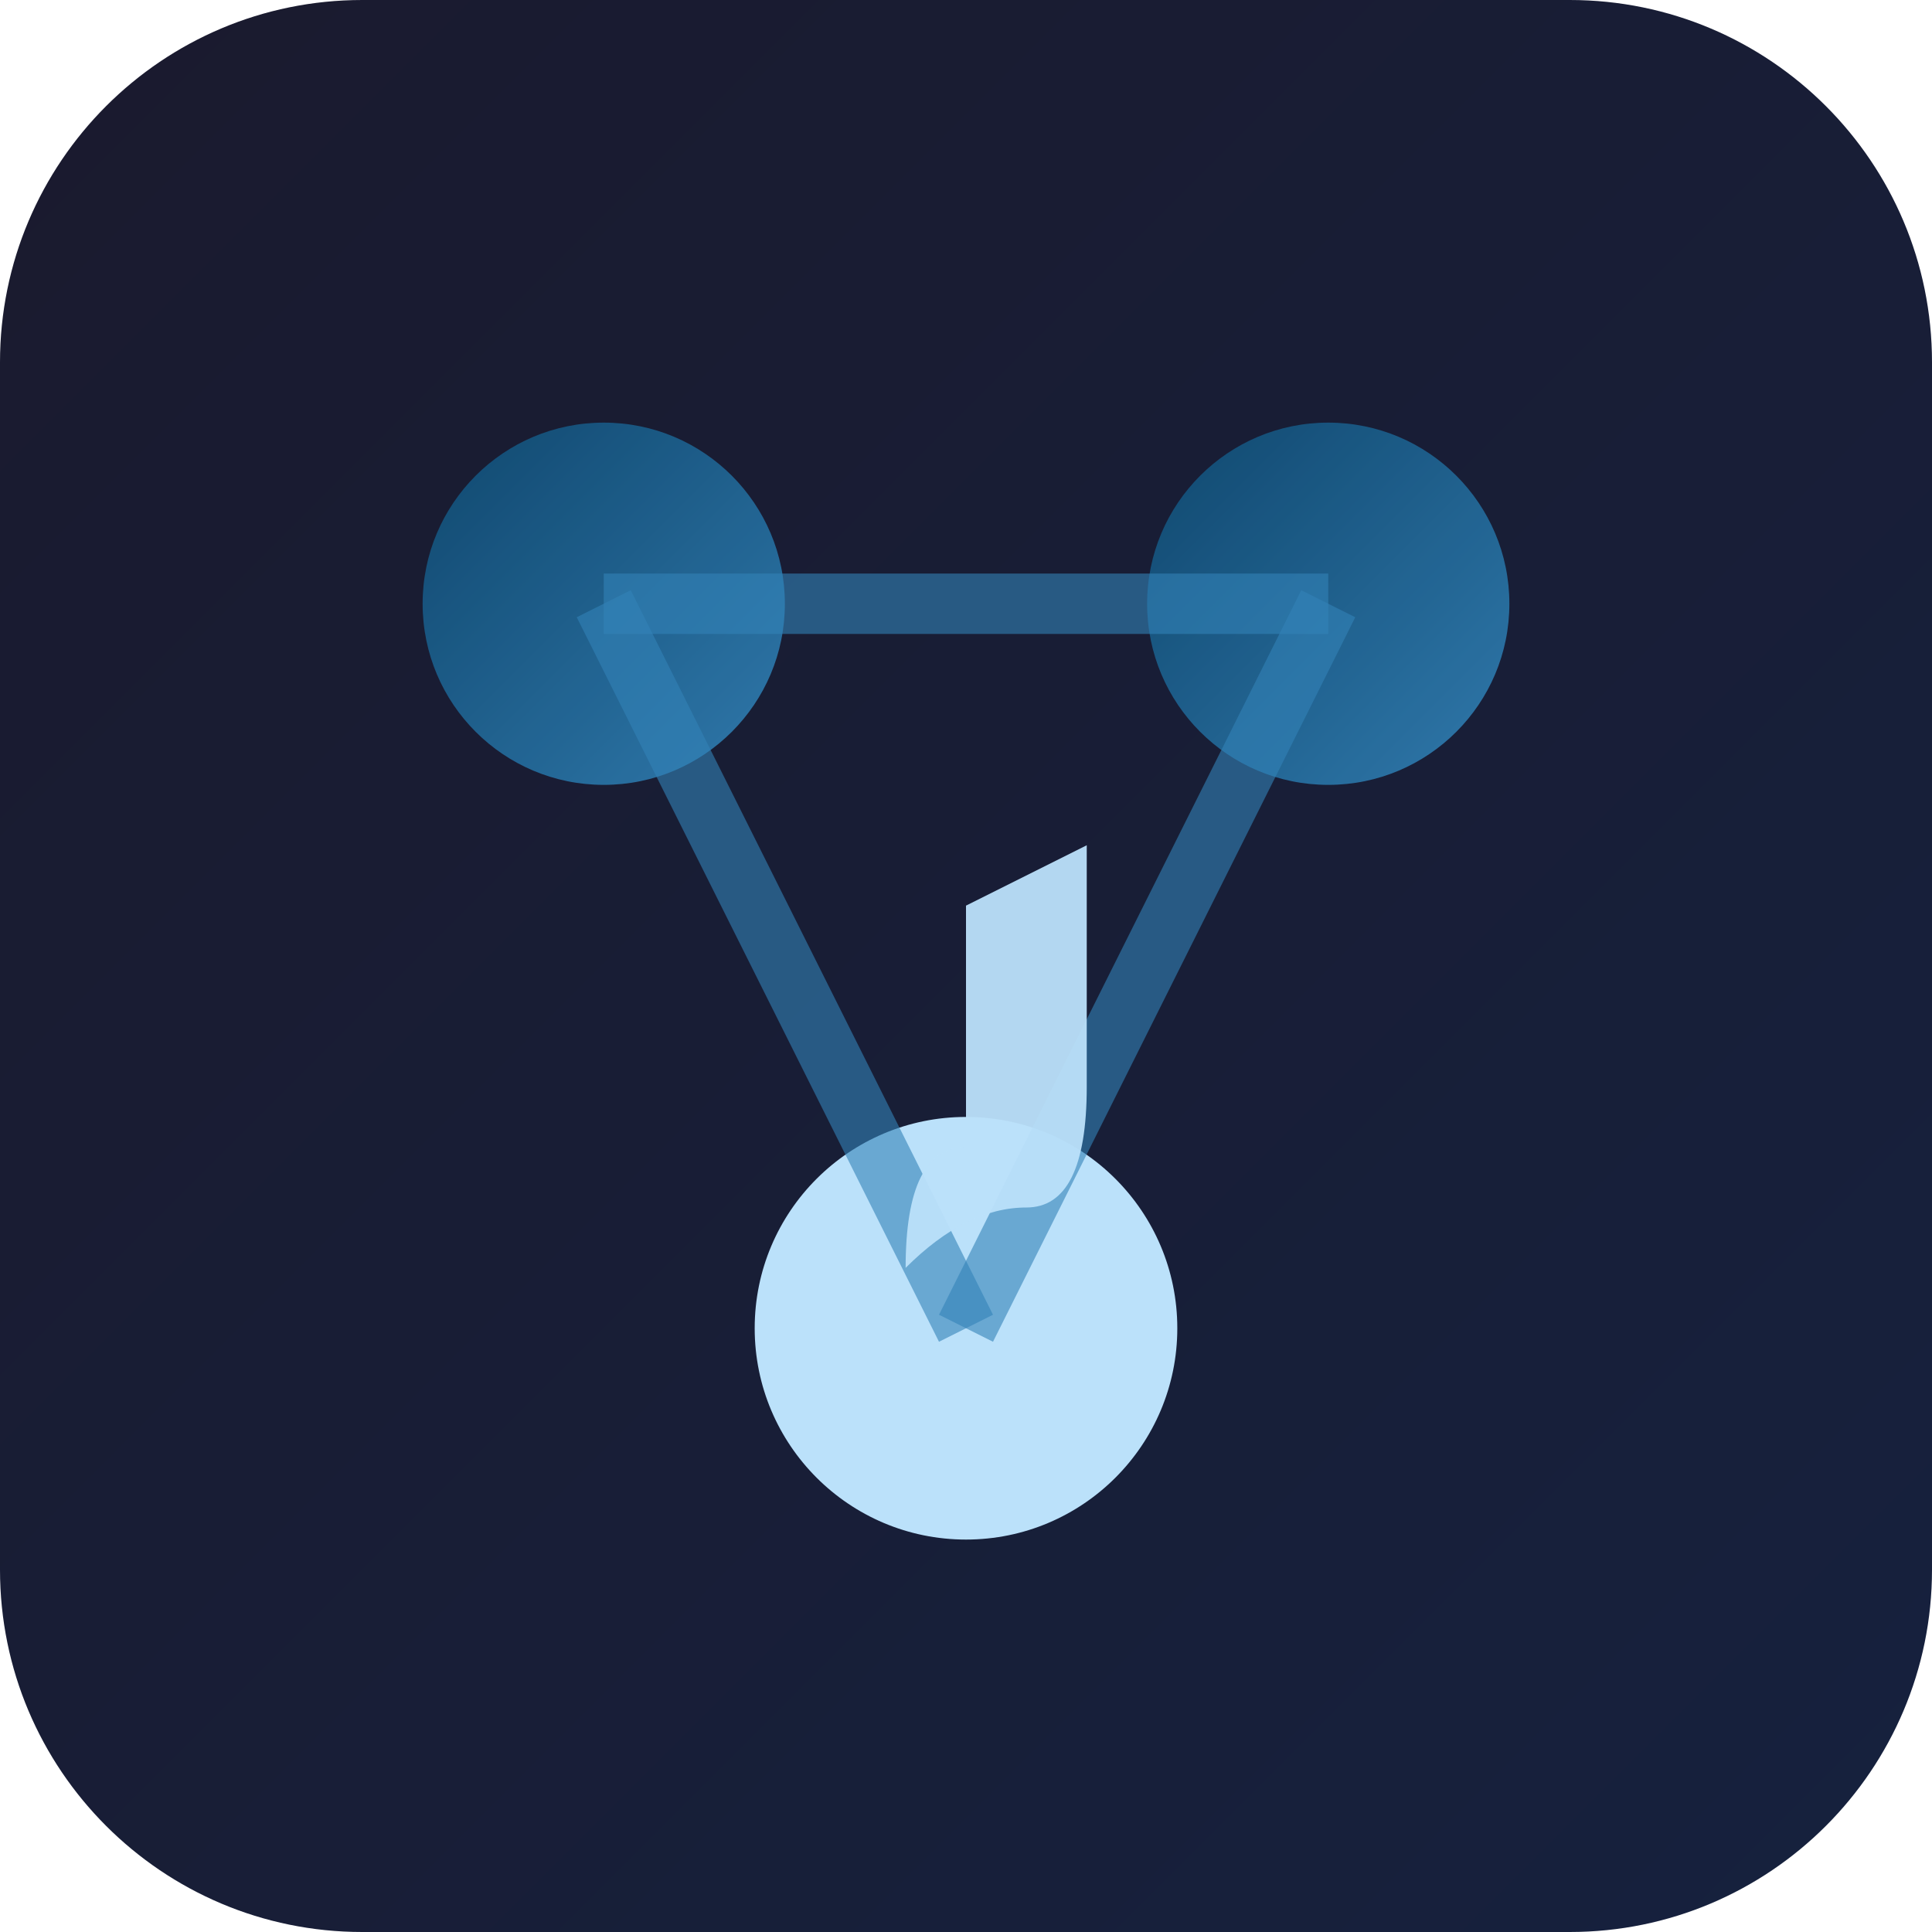
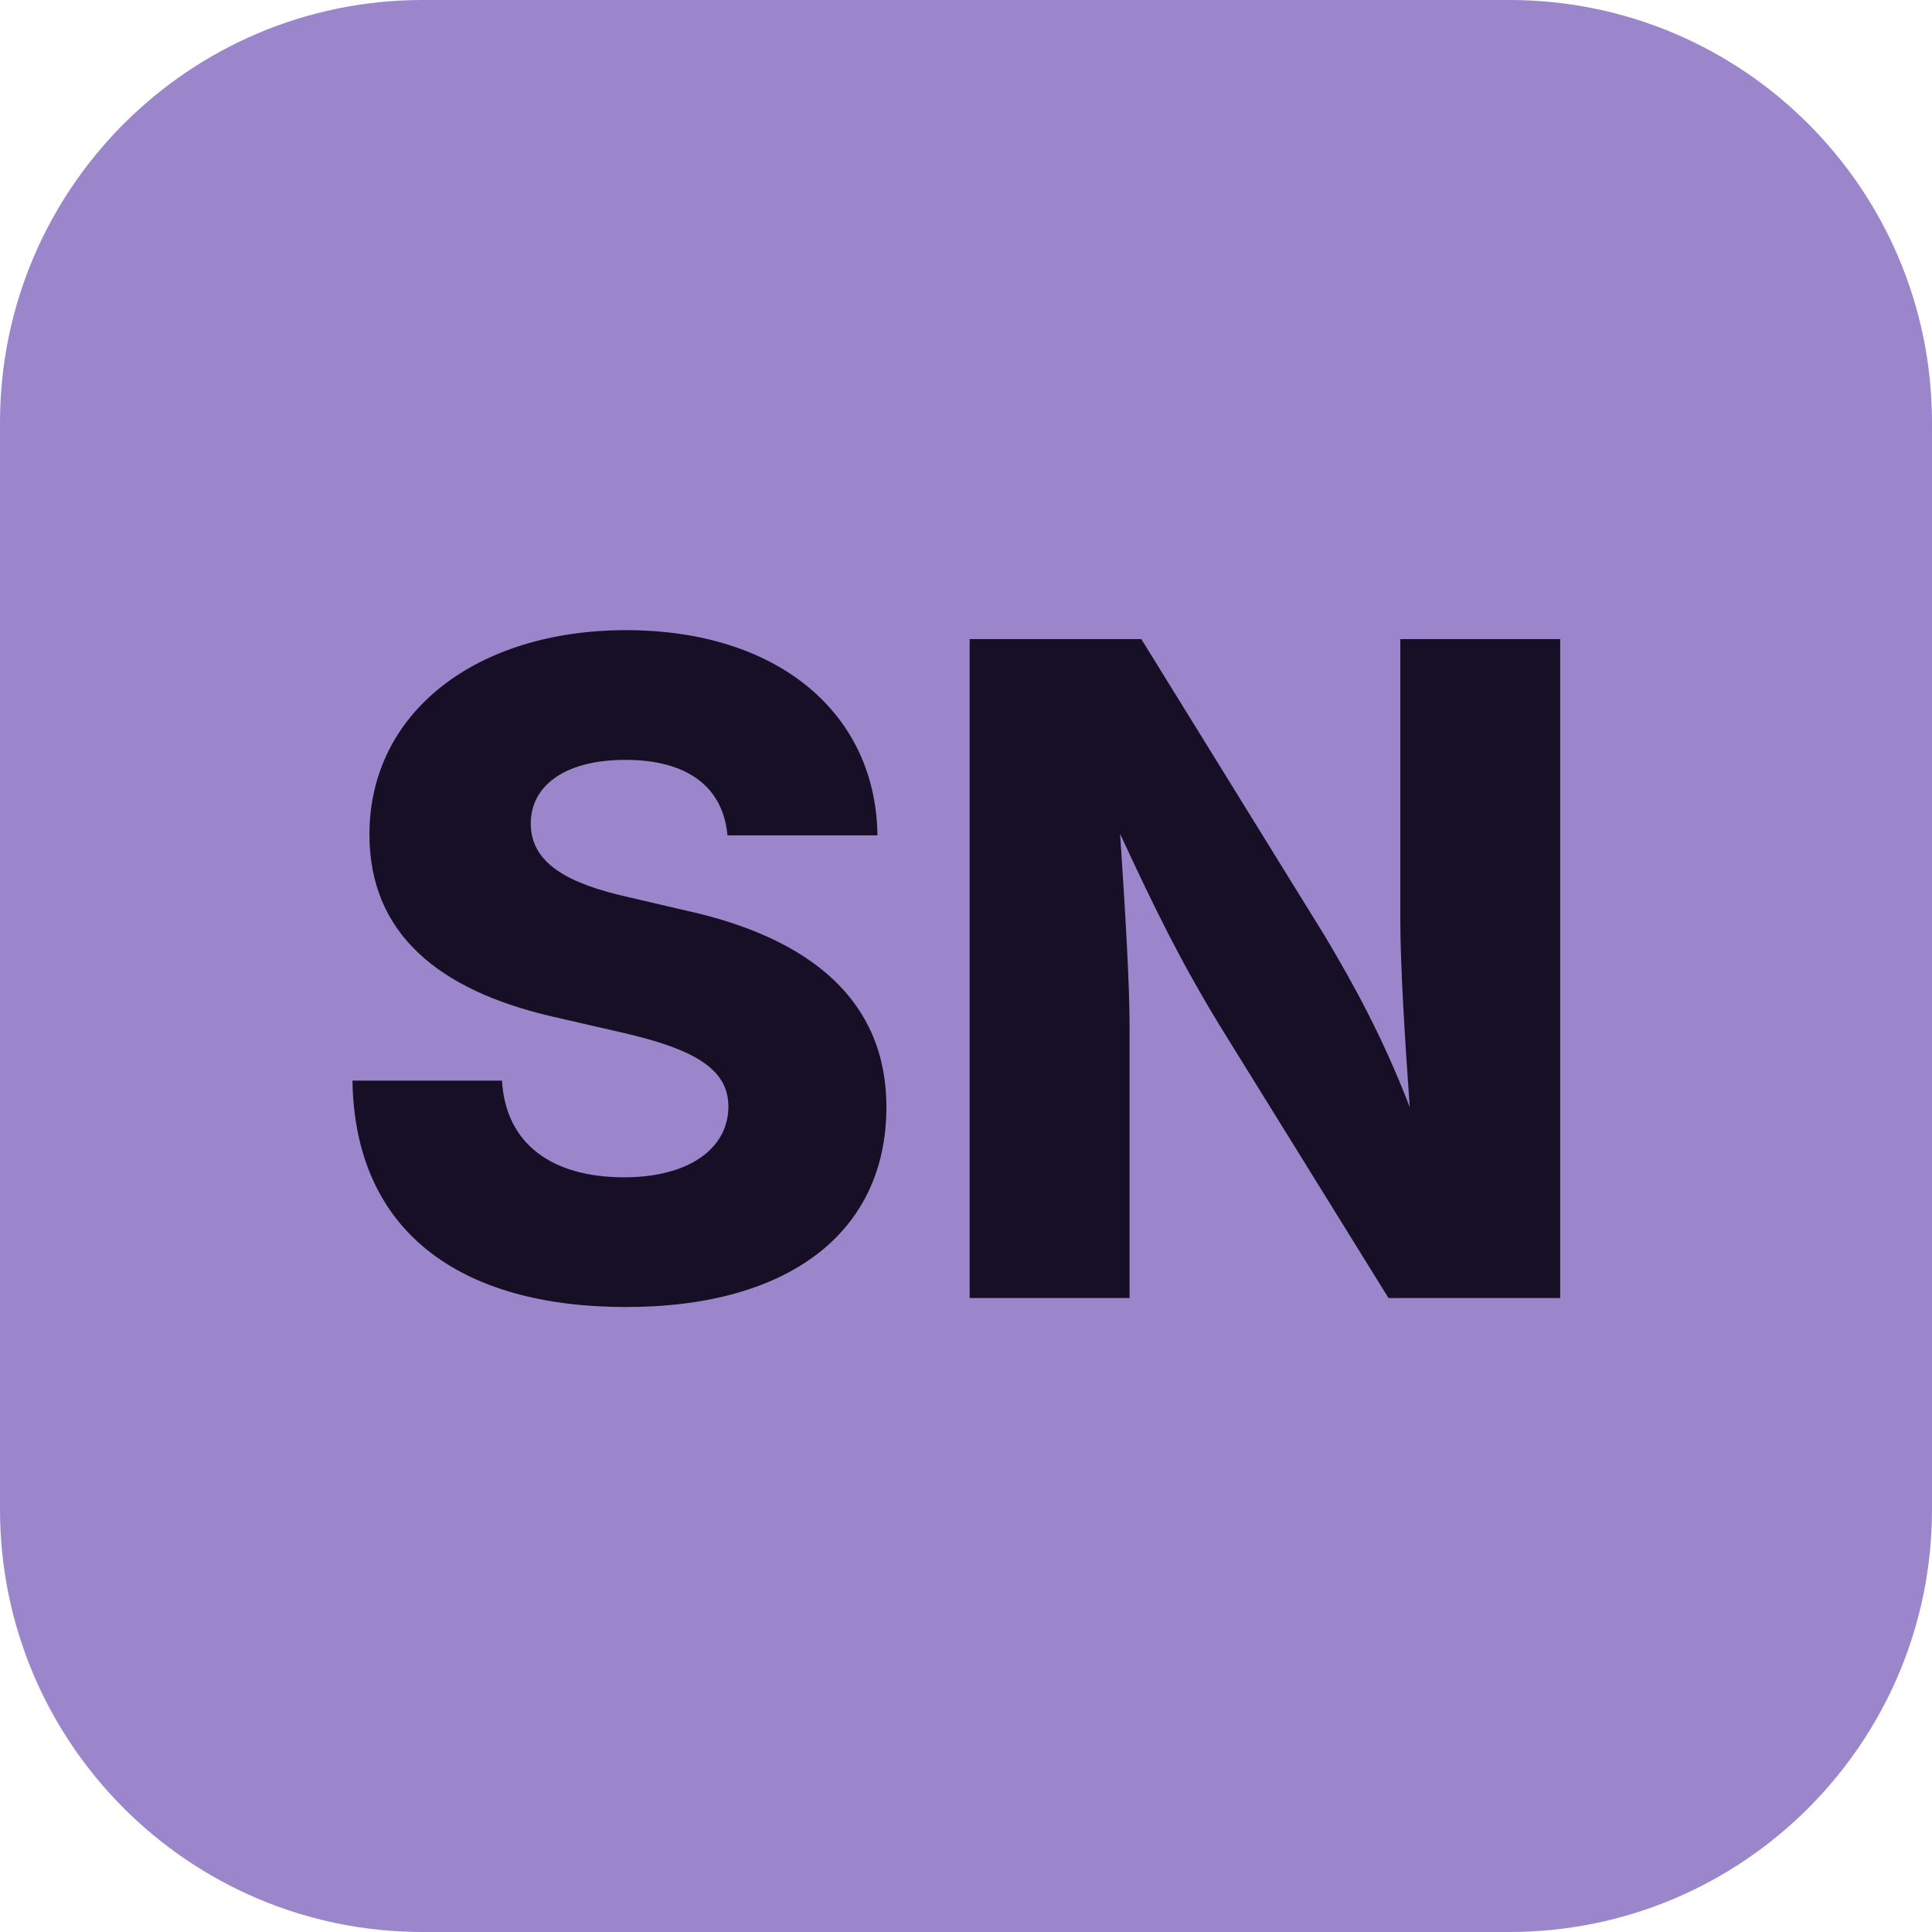
<svg xmlns="http://www.w3.org/2000/svg" viewBox="0 0 64 64">
-   <defs>
-     <linearGradient id="grad" x1="0%" y1="0%" x2="100%" y2="100%">
-       <stop offset="0%" style="stop-color:#1a1a2e;stop-opacity:1" />
-       <stop offset="100%" style="stop-color:#16213e;stop-opacity:1" />
-     </linearGradient>
-     <linearGradient id="accent" x1="0%" y1="0%" x2="100%" y2="100%">
-       <stop offset="0%" style="stop-color:#0f4c75;stop-opacity:1" />
-       <stop offset="100%" style="stop-color:#3282b8;stop-opacity:1" />
-     </linearGradient>
-   </defs>
-   <rect width="64" height="64" rx="12" fill="url(#grad)" />
-   <circle cx="20" cy="20" r="6" fill="url(#accent)" opacity="0.9" />
-   <circle cx="44" cy="20" r="6" fill="url(#accent)" opacity="0.9" />
-   <circle cx="32" cy="44" r="7" fill="#bbe1fa" opacity="1" />
-   <line x1="20" y1="20" x2="32" y2="44" stroke="#3282b8" stroke-width="2" opacity="0.6" />
-   <line x1="44" y1="20" x2="32" y2="44" stroke="#3282b8" stroke-width="2" opacity="0.6" />
-   <line x1="20" y1="20" x2="44" y2="20" stroke="#3282b8" stroke-width="2" opacity="0.6" />
-   <path d="M 30 42 Q 30 38 32 38 L 32 30 L 36 28 L 36 36 Q 36 40 34 40 Q 32 40 30 42 Z" fill="#bbe1fa" opacity="0.95" />
+   <rect width="64" height="64" rx="14" fill="#9b85cb" />
+   <text x="32" y="43" text-anchor="middle" font-family="Sora, Inter, system-ui, sans-serif" font-weight="800" font-size="30" fill="#160f26">SN</text>
</svg>
